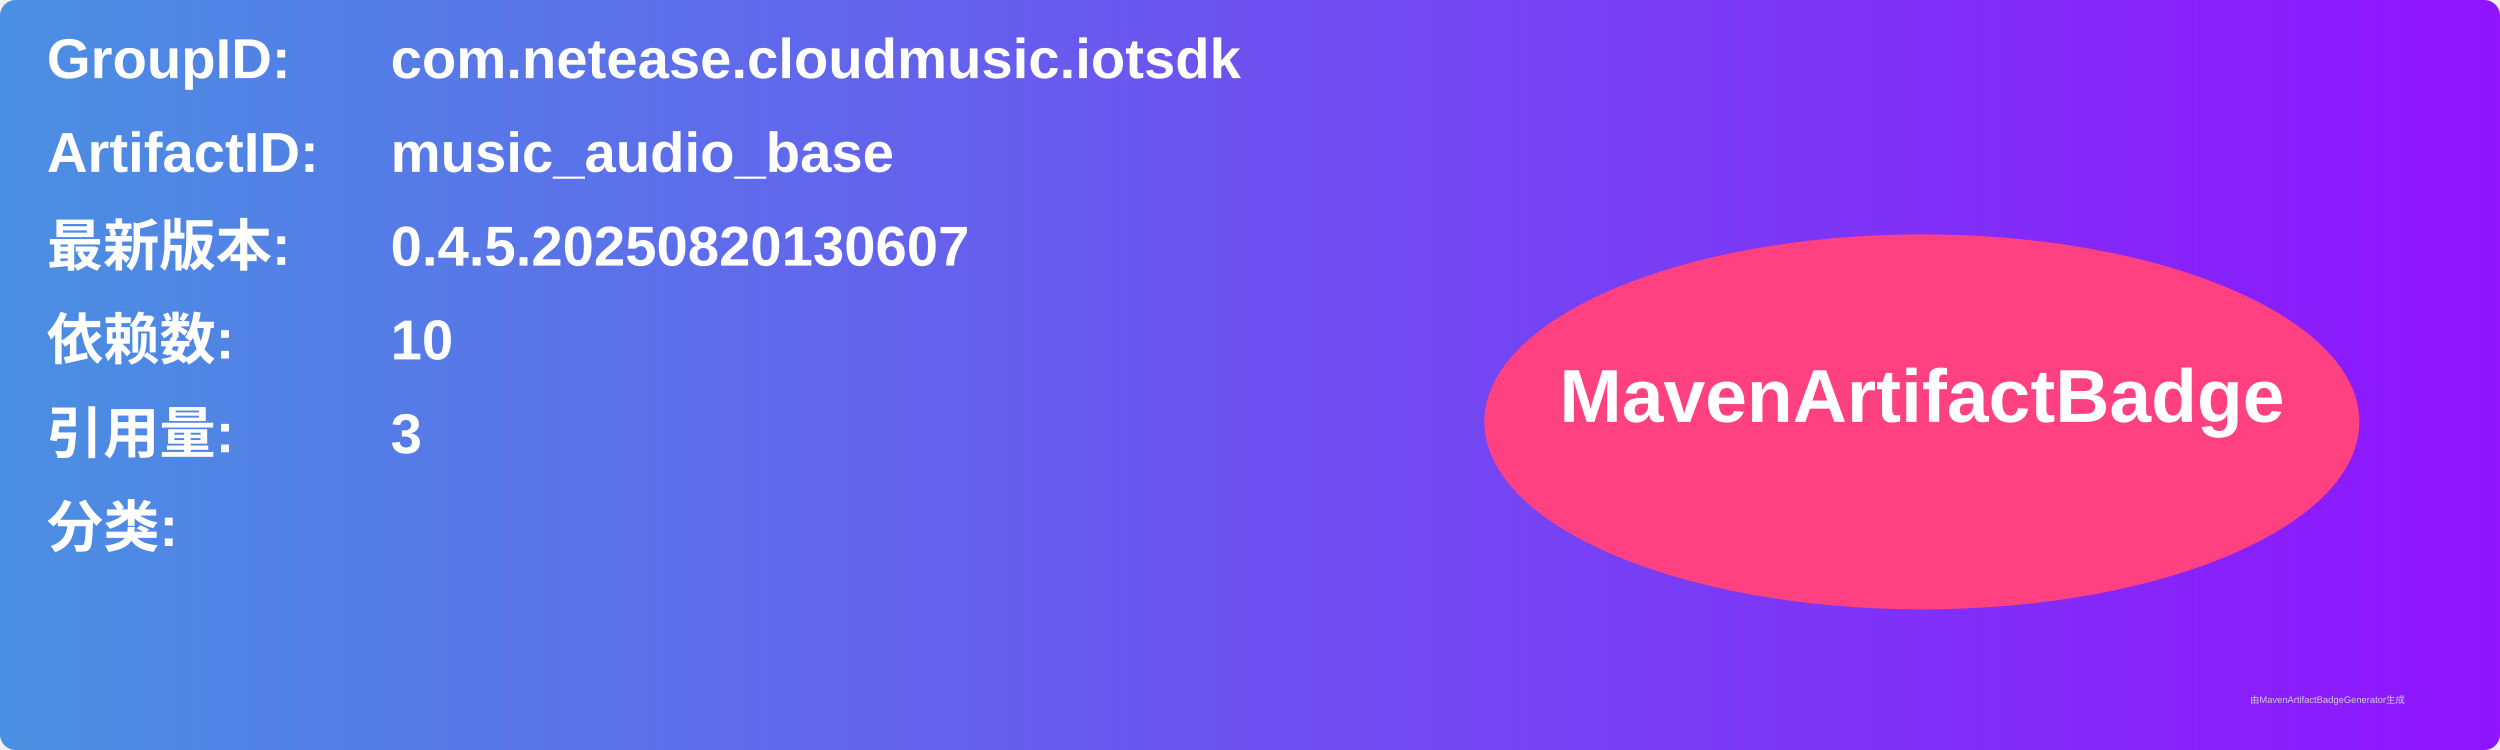
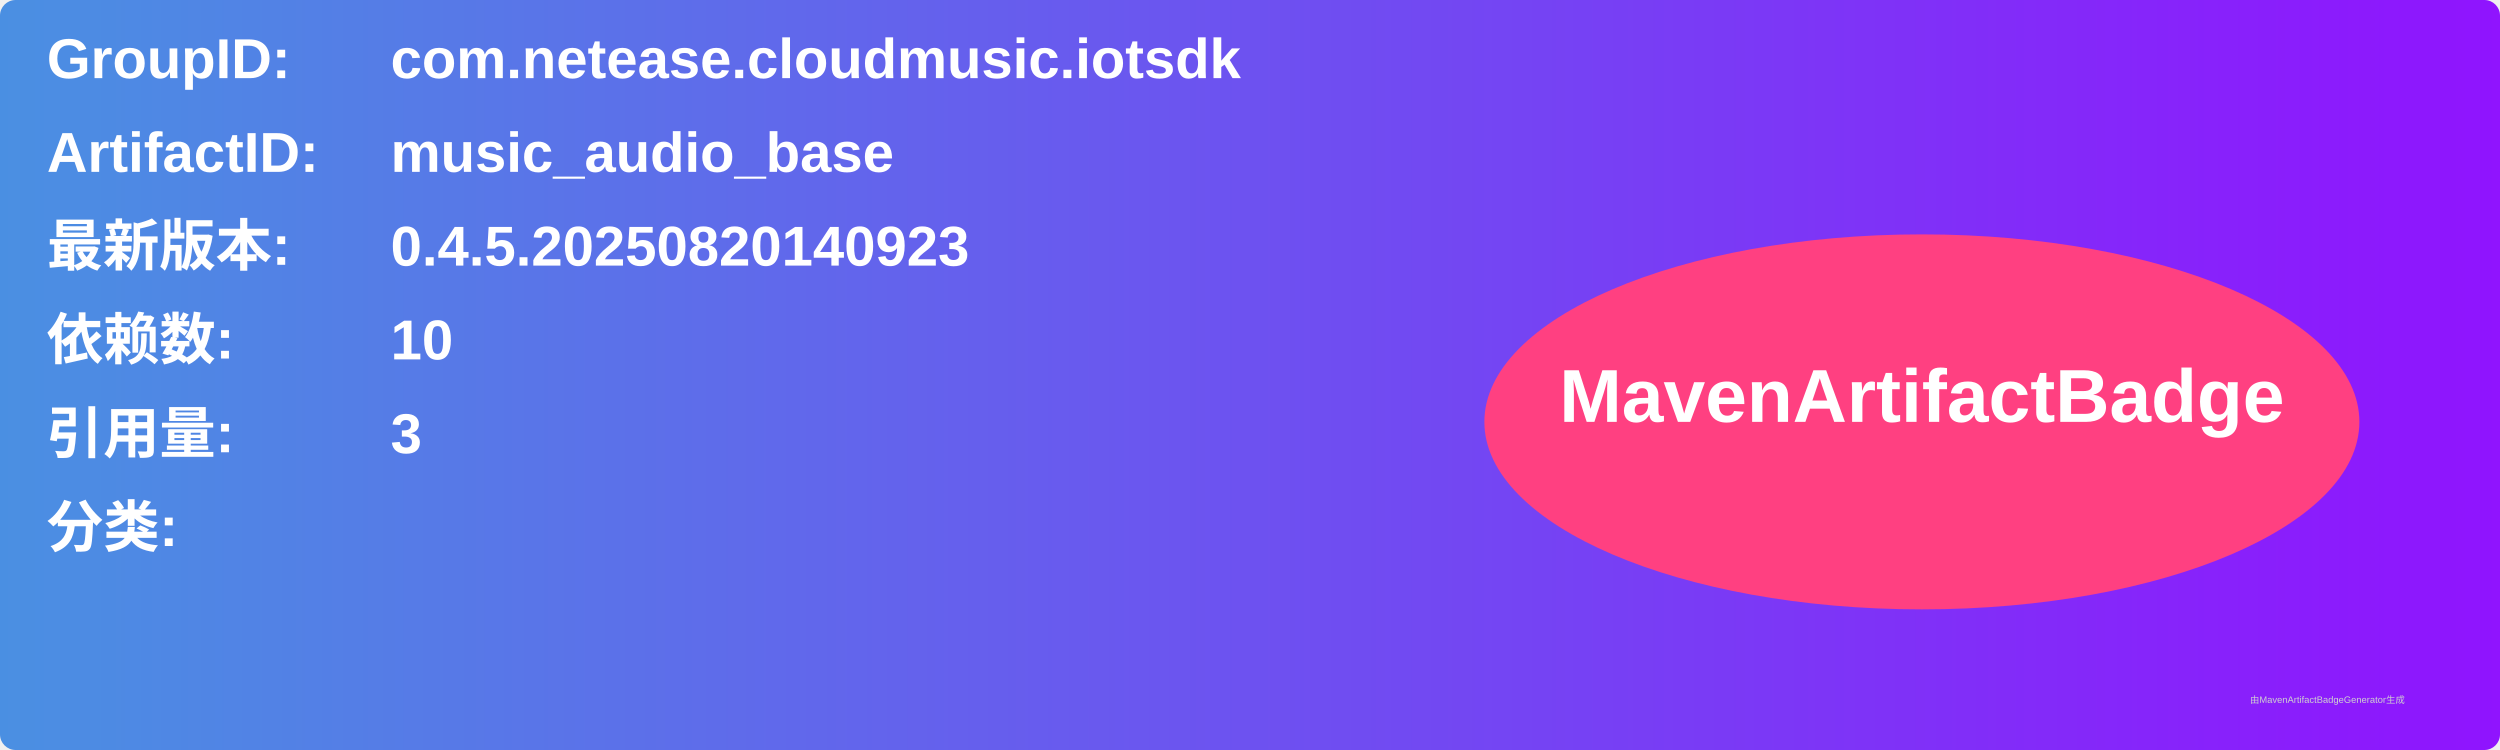
<svg xmlns="http://www.w3.org/2000/svg" width="800" height="240" viewBox="0 0 800 240">
  <linearGradient id="grad" x1="0%" y1="0%" x2="100%" y2="0%">
    <stop offset="0%" stop-color="#4a90e2" />
    <stop offset="100%" stop-color="#9013fe" />
  </linearGradient>
  <rect width="100%" height="100%" rx="5" ry="5" fill="url(#grad)" />
  <g transform="translate(15, 15)">
    <text x="0" y="10" font-family="Arial" font-size="18" fill="white" font-weight="bold" width="260">GroupID:</text>
    <text x="110" y="10" font-family="Arial" font-size="18" fill="white" font-weight="bold" width="460">com.netease.cloudmusic.iotsdk</text>
    <text x="0" y="40" font-family="Arial" font-size="18" fill="white" font-weight="bold" width="260">ArtifactID:</text>
    <text x="110" y="40" font-family="Arial" font-size="18" fill="white" font-weight="bold" width="460">music_audio_base</text>
    <text x="0" y="70" font-family="Arial" font-size="18" fill="white" font-weight="bold">最新版本:</text>
    <text x="110" y="70" font-family="Arial" font-size="18" fill="white" font-weight="bold">
-       <tspan font-weight="bold">0.4.5.20250820130607</tspan>
+       <tspan font-weight="bold">0.4.5.20250820140923</tspan>
    </text>
    <text x="0" y="100" font-family="Arial" font-size="18" fill="white" font-weight="bold">依赖数: </text>
    <text x="110" y="100" font-family="Arial" font-size="18" fill="white">
      <tspan font-weight="bold">10</tspan>
    </text>
    <text x="0" y="130" font-family="Arial" font-size="18" fill="white" font-weight="bold">引用量: </text>
    <text x="110" y="130" font-family="Arial" font-size="18" fill="white">
      <tspan font-weight="bold">3</tspan>
    </text>
    <text x="0" y="160" font-family="Arial" font-size="18" fill="white" font-weight="bold">分类:</text>
    <text x="10" y="190" font-family="Arial" font-size="10" fill="white">
      <tspan font-weight="bold" />
    </text>
    <ellipse cx="600" cy="120" rx="140" ry="60" fill="#ff4081" />
    <text x="600" y="120" text-anchor="middle" font-family="Arial" font-size="24" fill="white" font-weight="bold">MavenArtifactBadge</text>
  </g>
  <text x="720" y="225" font-family="Arial" font-size="3" fill="#d0d0d0">由MavenArtifactBadgeGenerator生成</text>
</svg>
